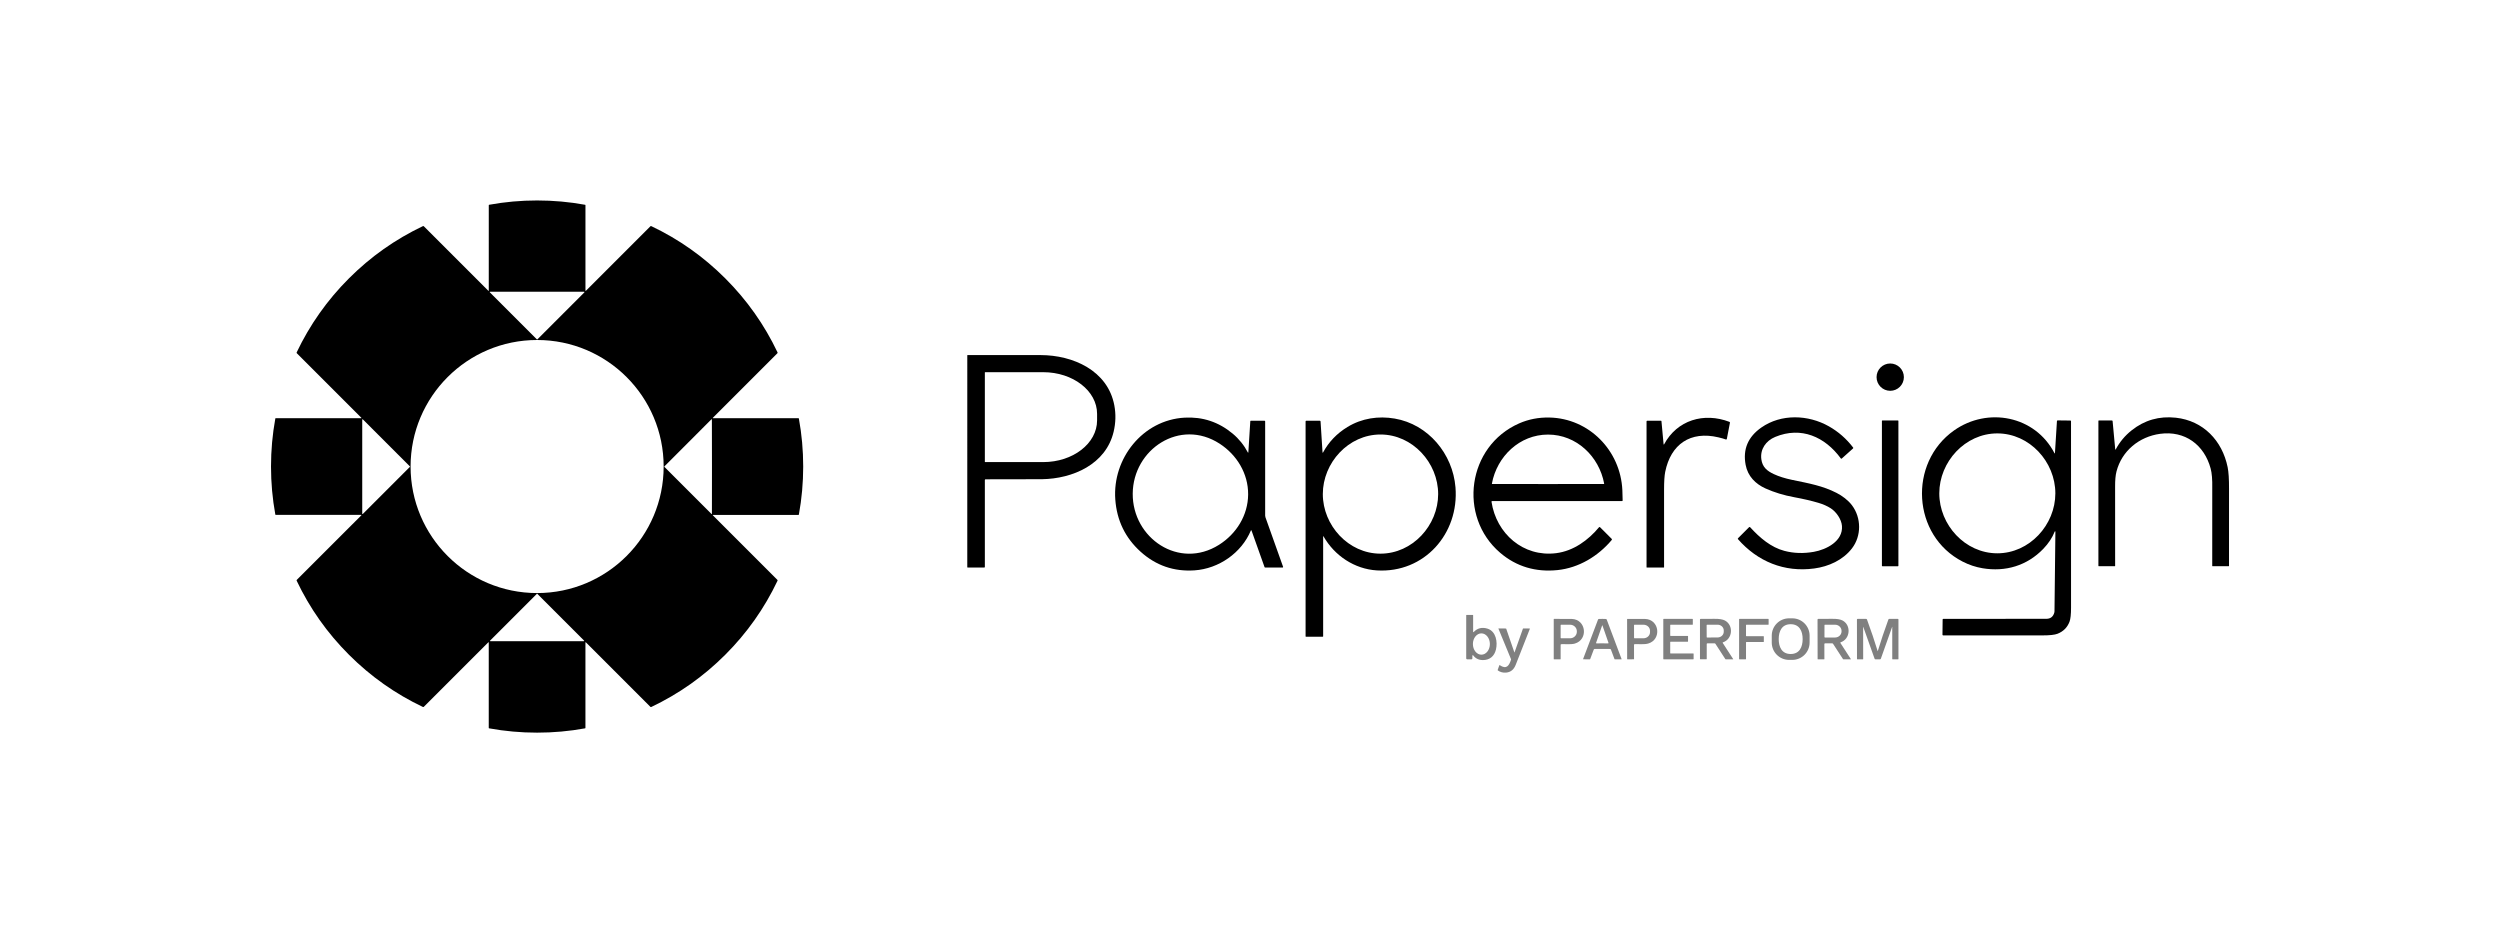
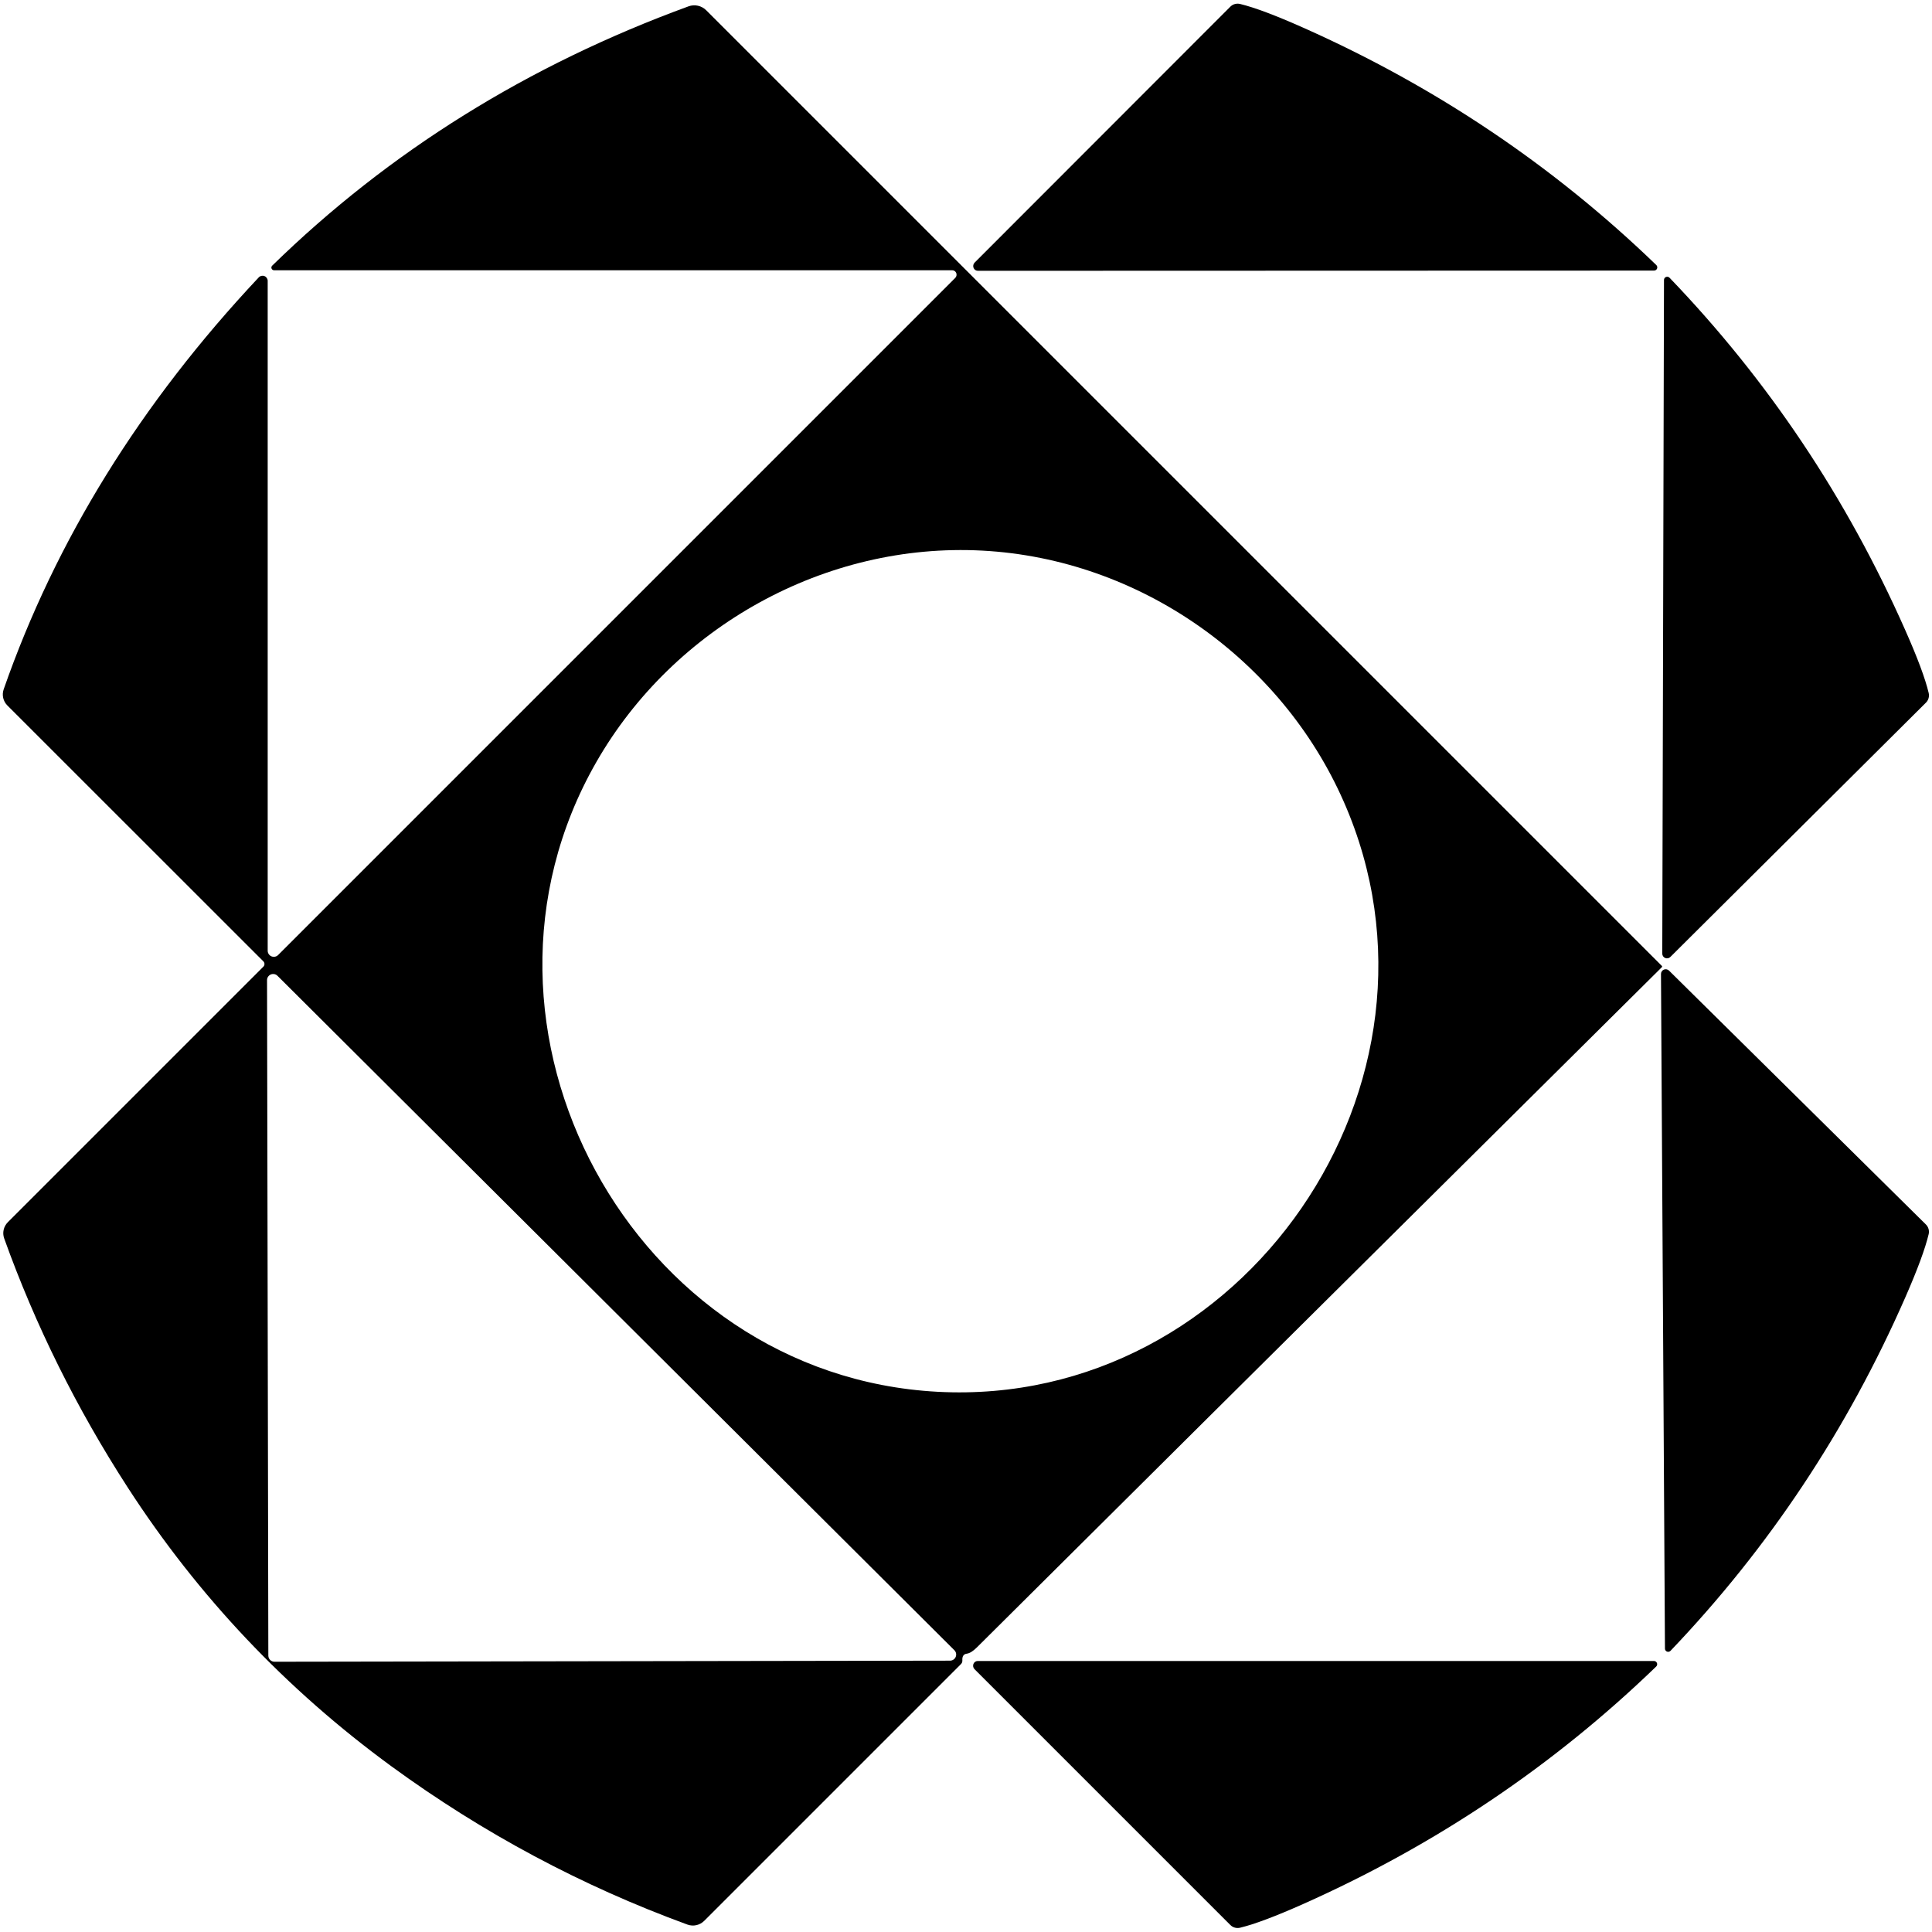
- <svg xmlns="http://www.w3.org/2000/svg" version="1.1" viewBox="0.00 0.00 2350.00 877.00">
-   <path fill="#000000" d="   M 504.89 188.43   Q 527.76 188.43 549.99 192.49   A 0.42 0.41 5.7 0 1 550.33 192.90   L 550.33 273.20   A 0.23 0.23 0.0 0 0 550.73 273.36   L 611.37 212.72   A 0.75 0.75 0.0 0 1 612.23 212.57   Q 651.16 231.08 681.76 261.69   Q 712.37 292.30 730.88 331.23   A 0.75 0.75 0.0 0 1 730.73 332.09   L 670.09 392.73   A 0.23 0.23 0.0 0 0 670.25 393.13   L 750.55 393.13   A 0.42 0.41 84.4 0 1 750.95 393.47   Q 755.01 415.70 755.01 438.57   Q 755.00 461.45 750.95 483.68   A 0.42 0.41 -84.3 0 1 750.54 484.01   L 670.24 484.01   A 0.23 0.23 0.0 0 0 670.08 484.41   L 730.72 545.05   A 0.75 0.75 0.0 0 1 730.87 545.91   Q 712.36 584.84 681.75 615.45   Q 651.14 646.06 612.21 664.56   A 0.75 0.75 0.0 0 1 611.35 664.42   L 550.71 603.77   A 0.23 0.23 0.0 0 0 550.31 603.93   L 550.31 684.23   A 0.42 0.41 -5.6 0 1 549.97 684.64   Q 527.74 688.69 504.86 688.69   Q 481.99 688.69 459.76 684.64   A 0.42 0.41 5.7 0 1 459.42 684.23   L 459.42 603.93   A 0.23 0.23 0.0 0 0 459.02 603.77   L 398.38 664.41   A 0.75 0.75 0.0 0 1 397.53 664.55   Q 358.60 646.04 327.99 615.43   Q 297.38 584.82 278.87 545.89   A 0.75 0.75 0.0 0 1 279.02 545.03   L 339.67 484.40   A 0.23 0.23 0.0 0 0 339.51 484.00   L 259.21 483.99   A 0.42 0.41 84.4 0 1 258.80 483.65   Q 254.75 461.42 254.75 438.55   Q 254.75 415.68 258.80 393.45   A 0.42 0.41 -84.3 0 1 259.21 393.11   L 339.51 393.11   A 0.23 0.23 0.0 0 0 339.67 392.71   L 279.03 332.07   A 0.75 0.75 0.0 0 1 278.88 331.21   Q 297.40 292.28 328.01 261.68   Q 358.62 231.07 397.55 212.56   A 0.75 0.75 0.0 0 1 398.41 212.71   L 459.04 273.35   A 0.23 0.23 0.0 0 0 459.44 273.19   L 459.45 192.89   A 0.42 0.41 -5.6 0 1 459.79 192.48   Q 482.02 188.43 504.89 188.43   Z   M 549.33 274.81   A 0.33 0.33 0.0 0 0 549.10 274.25   L 460.68 274.25   A 0.33 0.33 0.0 0 0 460.45 274.81   L 504.66 319.02   A 0.33 0.33 0.0 0 0 505.12 319.02   L 549.33 274.81   Z   M 623.83 438.54   A 118.94 118.94 0.0 0 0 504.89 319.60   A 118.94 118.94 0.0 0 0 385.95 438.54   A 118.94 118.94 0.0 0 0 504.89 557.48   A 118.94 118.94 0.0 0 0 623.83 438.54   Z   M 341.03 394.15   A 0.31 0.31 0.0 0 0 340.50 394.37   L 340.50 482.91   A 0.31 0.31 0.0 0 0 341.03 483.13   L 385.29 438.86   A 0.31 0.31 0.0 0 0 385.29 438.42   L 341.03 394.15   Z   M 624.50 438.64   Q 624.50 438.68 624.50 438.71   A 0.29 0.12 -85.7 0 0 624.56 438.89   L 668.81 483.15   A 0.23 0.23 0.0 0 0 669.20 482.99   Q 669.26 475.26 669.25 438.63   Q 669.24 401.99 669.17 394.26   A 0.23 0.23 0.0 0 0 668.78 394.10   L 624.56 438.39   A 0.29 0.12 85.6 0 0 624.50 438.57   Q 624.50 438.60 624.50 438.64   Z   M 460.66 602.19   A 0.33 0.33 0.0 0 0 460.90 602.75   L 548.82 602.75   A 0.33 0.33 0.0 0 0 549.06 602.19   L 505.09 558.22   A 0.33 0.33 0.0 0 0 504.63 558.22   L 460.66 602.19   Z" />
-   <path fill="#000000" d="   M 925.76 451.18   L 925.76 532.95   A 0.56 0.55 0.0 0 1 925.20 533.50   L 909.65 533.50   A 0.41 0.40 -0.0 0 1 909.24 533.10   L 909.25 334.06   A 0.30 0.30 0.0 0 1 909.55 333.76   Q 948.15 333.73 978.25 333.78   C 1008.45 333.83 1041.25 348.17 1047.46 381.00   Q 1049.79 393.30 1046.81 405.85   C 1039.52 436.53 1008.35 450.02 979.49 450.45   Q 977.52 450.48 926.39 450.55   A 0.63 0.63 0.0 0 0 925.76 451.18   Z   M 925.76 350.13   L 925.76 434.09   A 0.27 0.27 0.0 0 0 926.03 434.36   L 980.67 434.36   A 50.59 39.18 0.0 0 0 1031.26 395.18   L 1031.26 389.04   A 50.59 39.18 -0.0 0 0 980.67 349.86   L 926.03 349.86   A 0.27 0.27 0.0 0 0 925.76 350.13   Z" />
-   <circle fill="#000000" cx="1776.81" cy="354.52" r="12.84" />
-   <path fill="#000000" d="   M 1645.09 495.55   C 1654.29 505.65 1664.75 514.48 1677.28 517.80   Q 1690.44 521.29 1704.95 518.73   C 1716.81 516.65 1732.53 508.70 1731.45 494.42   C 1730.97 488.09 1726.08 481.15 1720.95 477.83   Q 1716.03 474.66 1709.35 472.68   Q 1699.29 469.71 1686.55 467.38   Q 1671.94 464.70 1659.63 459.17   C 1650.28 454.96 1642.91 447.76 1640.89 436.92   Q 1636.80 415.04 1655.68 401.86   C 1674.35 388.82 1699.69 389.74 1719.09 400.71   Q 1732.51 408.31 1741.96 420.71   A 0.60 0.60 0.0 0 1 1741.88 421.52   L 1731.23 431.06   A 0.57 0.56 50.9 0 1 1730.40 430.97   C 1715.44 410.54 1693.07 400.61 1668.70 410.70   C 1659.98 414.31 1654.38 422.23 1655.66 431.73   C 1656.65 439.05 1660.96 442.65 1667.35 445.64   Q 1674.52 448.99 1684.43 451.05   C 1700.85 454.46 1713.31 456.65 1726.40 463.34   C 1731.58 465.98 1737.22 470.12 1740.90 475.02   C 1749.68 486.73 1749.92 503.75 1740.78 515.57   C 1732.30 526.53 1718.93 532.54 1705.44 534.36   C 1677.20 538.18 1652.11 527.81 1633.68 506.80   A 0.60 0.60 0.0 0 1 1633.71 505.98   L 1644.16 495.53   A 0.65 0.64 -43.5 0 1 1645.09 495.55   Z" />
-   <path fill="#000000" d="   M 1931.43 499.67   Q 1928.02 508.31 1920.71 515.90   C 1905.42 531.76 1885.13 537.76 1863.65 534.16   Q 1853.84 532.51 1844.82 527.88   C 1797.33 503.48 1793.61 435.15 1836.77 404.64   C 1868.35 382.32 1912.99 390.68 1931.26 426.10   A 0.20 0.20 0.0 0 0 1931.64 426.02   L 1933.53 395.79   A 0.66 0.66 0.0 0 1 1934.19 395.17   L 1946.19 395.31   A 0.58 0.58 0.0 0 1 1946.76 395.89   Q 1946.74 482.69 1946.78 570.97   Q 1946.79 580.61 1945.36 584.38   Q 1942.25 592.54 1934.04 595.74   Q 1930.06 597.29 1919.68 597.28   Q 1856.23 597.22 1826.59 597.27   A 0.68 0.67 -89.6 0 1 1825.92 596.58   L 1826.08 582.31   A 0.58 0.57 -89.0 0 1 1826.66 581.74   Q 1912.97 581.81 1923.67 581.68   Q 1929.48 581.61 1931.07 575.77   A 4.65 4.37 -38.8 0 0 1931.22 574.70   L 1932.07 499.80   A 0.33 0.33 0.0 0 0 1931.43 499.67   Z   M 1822.93 463.73   C 1822.92 493.35 1847.14 520.10 1877.45 520.11   C 1907.77 520.12 1932.02 493.39 1932.03 463.78   C 1932.04 434.16 1907.82 407.41 1877.50 407.40   C 1847.18 407.39 1822.94 434.12 1822.93 463.73   Z" />
-   <path fill="#000000" d="   M 1988.32 422.46   A 0.22 0.22 0.0 0 0 1988.73 422.55   Q 1994.26 412.05 2003.76 404.51   Q 2021.92 390.09 2045.30 392.65   C 2071.11 395.48 2088.88 414.20 2093.98 439.12   Q 2095.35 445.86 2095.29 459.60   Q 2095.21 477.63 2095.27 531.92   A 0.34 0.33 0.0 0 1 2094.93 532.25   L 2079.80 532.25   A 0.31 0.30 89.0 0 1 2079.50 531.95   Q 2079.47 461.58 2079.52 458.73   Q 2079.74 446.87 2078.02 440.47   C 2072.05 418.14 2053.83 404.59 2030.45 407.80   C 2010.90 410.49 1994.51 423.73 1989.49 443.24   Q 1988.14 448.48 1988.20 457.47   Q 1988.29 470.18 1988.23 531.96   A 0.29 0.29 0.0 0 1 1987.94 532.25   L 1972.90 532.25   A 0.40 0.40 0.0 0 1 1972.50 531.85   L 1972.50 395.66   A 0.41 0.41 0.0 0 1 1972.91 395.25   L 1985.20 395.25   A 0.65 0.64 -2.4 0 1 1985.85 395.84   L 1988.32 422.46   Z" />
-   <path fill="#000000" d="   M 1205.63 533.50   L 1189.31 533.50   A 0.70 0.69 79.6 0 1 1188.66 533.05   L 1176.40 498.61   A 0.30 0.30 0.0 0 0 1175.84 498.60   C 1167.07 519.75 1145.59 534.63 1122.82 536.14   Q 1093.74 538.07 1072.18 518.63   Q 1050.52 499.08 1048.37 469.49   C 1045.59 431.07 1074.12 394.78 1113.52 392.59   Q 1139.00 391.18 1158.71 407.61   Q 1167.62 415.04 1173.02 425.38   A 0.22 0.22 0.0 0 0 1173.44 425.29   L 1175.28 395.96   A 0.49 0.49 0.0 0 1 1175.77 395.50   L 1188.67 395.50   A 0.58 0.58 0.0 0 1 1189.25 396.08   L 1189.25 484.69   A 4.71 4.49 -56.2 0 0 1189.52 486.25   L 1206.11 532.83   A 0.51 0.51 0.0 0 1 1205.63 533.50   Z   M 1064.76 464.06   C 1064.48 505.90 1108.31 535.79 1145.85 512.13   C 1162.21 501.82 1173.11 484.37 1173.25 464.78   C 1173.38 445.20 1162.70 427.61 1146.49 417.08   C 1109.27 392.91 1065.04 422.22 1064.76 464.06   Z" />
-   <path fill="#000000" d="   M 1244.04 504.07   A 0.15 0.15 0.0 0 0 1243.76 504.15   L 1243.76 598.10   A 0.40 0.40 0.0 0 1 1243.36 598.50   L 1227.57 598.50   A 0.32 0.32 0.0 0 1 1227.25 598.18   L 1227.25 396.09   A 0.59 0.59 0.0 0 1 1227.84 395.50   L 1240.65 395.50   A 0.68 0.68 0.0 0 1 1241.33 396.14   L 1243.18 425.34   A 0.23 0.23 0.0 0 0 1243.61 425.43   Q 1251.68 410.45 1266.65 401.35   C 1280.26 393.08 1295.75 390.85 1311.00 393.45   C 1342.55 398.84 1365.60 426.65 1368.15 458.06   C 1371.69 501.58 1338.88 538.85 1294.34 536.19   C 1273.26 534.93 1254.44 522.38 1244.04 504.07   Z   M 1351.87 464.46   C 1351.88 435.03 1327.81 408.44 1297.68 408.43   C 1267.55 408.42 1243.46 434.98 1243.45 464.41   C 1243.44 493.84 1267.50 520.43 1297.63 520.44   C 1327.76 520.45 1351.85 493.89 1351.87 464.46   Z" />
-   <path fill="#000000" d="   M 1402.01 471.65   C 1406.52 501.57 1431.84 523.85 1462.75 519.98   C 1479.01 517.95 1492.91 507.85 1503.10 495.60   A 0.62 0.62 0.0 0 1 1504.01 495.55   L 1515.02 506.56   A 0.74 0.73 42.9 0 1 1515.06 507.55   C 1502.20 522.89 1484.02 533.83 1464.06 535.88   C 1443.83 537.97 1425.50 532.76 1410.08 519.54   C 1370.27 485.41 1379.25 419.44 1427.94 398.01   Q 1441.26 392.14 1456.53 392.48   C 1493.69 393.30 1523.32 423.42 1525.02 460.81   Q 1525.29 466.81 1525.29 470.43   A 0.57 0.56 90.0 0 1 1524.73 471.00   L 1402.58 471.00   A 0.57 0.56 -4.3 0 0 1402.01 471.65   Z   M 1455.15 455.00   Q 1502.27 455.00 1507.61 454.95   A 0.30 0.30 0.0 0 0 1507.91 454.59   C 1503.19 429.00 1481.85 408.50 1455.15 408.50   C 1428.45 408.50 1407.11 429.00 1402.39 454.59   A 0.30 0.30 0.0 0 0 1402.68 454.95   Q 1408.02 455.00 1455.15 455.00   Z" />
-   <path fill="#000000" d="   M 1564.21 417.75   C 1576.45 394.83 1601.72 387.37 1625.70 396.55   A 0.73 0.73 0.0 0 1 1626.15 397.37   L 1623.22 412.62   A 0.68 0.67 -73.6 0 1 1622.32 413.12   Q 1620.03 412.22 1615.39 411.12   C 1588.97 404.82 1570.53 417.59 1565.29 443.56   Q 1564.21 448.93 1564.22 460.54   Q 1564.28 511.72 1564.23 533.21   A 0.29 0.29 0.0 0 1 1563.94 533.50   L 1548.06 533.50   A 0.31 0.31 0.0 0 1 1547.75 533.19   L 1547.75 396.10   A 0.60 0.60 0.0 0 1 1548.35 395.50   L 1561.31 395.50   A 0.46 0.46 0.0 0 1 1561.77 395.92   L 1563.78 417.66   A 0.23 0.23 0.0 0 0 1564.21 417.75   Z" />
-   <rect fill="#000000" x="1769.00" y="395.24" width="15.50" height="137.02" rx="0.44" />
-   <path fill="#808080" d="   M 1385.19 594.18   Q 1390.59 588.48 1398.34 590.96   C 1406.28 593.50 1407.87 603.45 1406.21 610.48   C 1404.72 616.79 1400.44 620.44 1393.99 620.47   Q 1388.12 620.49 1384.80 616.05   A 0.43 0.43 0.0 0 0 1384.03 616.31   L 1384.03 618.97   A 0.80 0.80 0.0 0 1 1383.23 619.77   L 1379.19 619.77   A 0.95 0.95 0.0 0 1 1378.24 618.82   L 1378.24 578.38   A 0.37 0.37 0.0 0 1 1378.61 578.01   L 1384.38 578.01   A 0.37 0.36 -0.0 0 1 1384.75 578.37   L 1384.75 594.00   A 0.26 0.26 0.0 0 0 1385.19 594.18   Z   M 1392.493 595.36   A 10.02 7.98 -90.1 0 0 1384.53 605.394   A 10.02 7.98 -90.1 0 0 1392.527 615.4   A 10.02 7.98 -90.1 0 0 1400.49 605.366   A 10.02 7.98 -90.1 0 0 1392.493 595.36   Z" />
-   <path fill="#808080" d="   M 1701.03 604.01   A 16.29 16.29 0.0 0 1 1684.74 620.30   L 1681.74 620.30   A 16.29 16.29 0.0 0 1 1665.45 604.01   L 1665.45 597.51   A 16.29 16.29 0.0 0 1 1681.74 581.22   L 1684.74 581.22   A 16.29 16.29 0.0 0 1 1701.03 597.51   L 1701.03 604.01   Z   M 1671.99 600.75   C 1671.98 608.11 1674.90 614.76 1683.23 614.76   C 1691.56 614.77 1694.48 608.12 1694.49 600.76   C 1694.49 593.41 1691.58 586.76 1683.25 586.75   C 1674.92 586.74 1671.99 593.39 1671.99 600.75   Z" />
-   <path fill="#808080" d="   M 1467.00 619.50   A 0.28 0.27 -0.0 0 1 1466.72 619.77   L 1460.79 619.77   A 0.28 0.28 0.0 0 1 1460.51 619.49   L 1460.51 582.06   A 0.31 0.30 -90.0 0 1 1460.81 581.75   Q 1473.63 581.69 1477.45 581.80   C 1491.10 582.22 1493.19 601.31 1480.27 604.98   C 1476.68 605.99 1470.97 605.35 1467.57 605.52   A 0.60 0.60 0.0 0 0 1467.00 606.12   L 1467.00 619.50   Z   M 1467.00 587.68   L 1467.00 599.54   A 0.44 0.44 0.0 0 0 1467.44 599.98   L 1475.88 599.98   A 6.36 6.14 -0.0 0 0 1482.24 593.84   L 1482.24 593.38   A 6.36 6.14 0.0 0 0 1475.88 587.24   L 1467.44 587.24   A 0.44 0.44 0.0 0 0 1467.00 587.68   Z" />
-   <path fill="#808080" d="   M 1506.23 581.75   Q 1508.77 581.76 1509.58 581.84   A 0.89 0.88 82.8 0 1 1510.33 582.42   L 1524.29 619.53   A 0.18 0.18 0.0 0 1 1524.12 619.77   L 1517.93 619.77   A 0.33 0.32 -10.7 0 1 1517.63 619.57   L 1514.27 610.61   A 0.90 0.89 -9.4 0 0 1513.46 610.03   Q 1512.52 610.01 1506.21 610.00   Q 1499.89 609.99 1498.96 610.02   A 0.90 0.89 9.5 0 0 1498.14 610.59   L 1494.76 619.55   A 0.33 0.32 10.8 0 1 1494.46 619.75   L 1488.27 619.74   A 0.18 0.18 0.0 0 1 1488.10 619.50   L 1502.14 582.41   A 0.89 0.88 -82.7 0 1 1502.89 581.83   Q 1503.70 581.75 1506.23 581.75   Z   M 1506.15 604.75   Q 1511.16 604.75 1511.63 604.79   A 0.36 0.35 -7.5 0 0 1511.99 604.32   L 1506.30 587.91   A 0.14 0.06 76.4 0 0 1506.22 587.81   Q 1506.19 587.81 1506.16 587.81   Q 1506.13 587.81 1506.09 587.81   A 0.14 0.06 -76.3 0 0 1506.02 587.91   L 1500.30 604.31   A 0.36 0.35 7.5 0 0 1500.67 604.78   Q 1501.13 604.75 1506.15 604.75   Z" />
-   <path fill="#808080" d="   M 1536.00 619.47   A 0.28 0.27 -0.1 0 1 1535.72 619.74   L 1529.80 619.75   A 0.28 0.28 0.0 0 1 1529.52 619.47   L 1529.47 582.10   A 0.31 0.30 89.9 0 1 1529.77 581.79   Q 1542.57 581.71 1546.39 581.81   C 1560.01 582.22 1562.13 601.27 1549.23 604.95   C 1545.65 605.97 1539.95 605.34 1536.55 605.51   A 0.60 0.60 0.0 0 0 1535.98 606.11   L 1536.00 619.47   Z   M 1535.99 587.69   L 1536.01 599.55   A 0.44 0.44 0.0 0 0 1536.45 599.99   L 1544.87 599.98   A 6.16 5.70 -0.1 0 0 1551.02 594.27   L 1551.02 592.93   A 6.16 5.70 -0.1 0 0 1544.85 587.24   L 1536.43 587.25   A 0.44 0.44 0.0 0 0 1535.99 587.69   Z" />
-   <path fill="#808080" d="   M 1563.50 619.39   L 1563.50 582.11   A 0.36 0.36 0.0 0 1 1563.86 581.75   L 1590.89 581.75   A 0.36 0.36 0.0 0 1 1591.25 582.11   L 1591.25 586.89   A 0.36 0.36 0.0 0 1 1590.89 587.25   L 1570.37 587.25   A 0.36 0.36 0.0 0 0 1570.01 587.61   L 1570.01 597.39   A 0.36 0.36 0.0 0 0 1570.37 597.75   L 1586.40 597.75   A 0.36 0.36 0.0 0 1 1586.76 598.11   L 1586.76 602.89   A 0.36 0.36 0.0 0 1 1586.40 603.25   L 1570.36 603.25   A 0.36 0.36 0.0 0 0 1570.00 603.61   L 1570.00 613.89   A 0.36 0.36 0.0 0 0 1570.36 614.25   L 1591.63 614.25   A 0.36 0.36 0.0 0 1 1591.99 614.61   L 1591.99 619.39   A 0.36 0.36 0.0 0 1 1591.63 619.75   L 1563.86 619.75   A 0.36 0.36 0.0 0 1 1563.50 619.39   Z" />
-   <path fill="#808080" d="   M 1629.20 619.57   A 0.12 0.12 0.0 0 1 1629.10 619.75   L 1622.16 619.75   A 0.42 0.41 -15.7 0 1 1621.81 619.56   L 1612.51 605.18   A 0.98 0.97 73.4 0 0 1611.69 604.73   L 1604.93 604.73   A 0.60 0.60 0.0 0 0 1604.33 605.33   L 1604.33 619.42   A 0.31 0.31 0.0 0 1 1604.02 619.73   L 1598.29 619.73   A 0.32 0.31 0.0 0 1 1597.97 619.42   L 1597.97 582.38   A 0.65 0.65 0.0 0 1 1598.65 581.73   Q 1601.36 581.83 1611.67 581.70   Q 1618.33 581.62 1621.46 583.30   C 1629.73 587.75 1628.76 600.76 1619.56 603.80   A 0.37 0.37 0.0 0 0 1619.36 604.35   L 1629.20 619.57   Z   M 1604.23 587.65   L 1604.29 598.89   A 0.38 0.38 0.0 0 0 1604.67 599.27   L 1614.54 599.22   A 5.81 5.37 -0.3 0 0 1620.32 593.82   L 1620.32 592.56   A 5.81 5.37 -0.3 0 0 1614.48 587.22   L 1604.61 587.27   A 0.38 0.38 0.0 0 0 1604.23 587.65   Z" />
-   <path fill="#808080" d="   M 1634.75 619.40   L 1634.75 582.11   A 0.36 0.36 0.0 0 1 1635.11 581.75   L 1662.14 581.75   A 0.36 0.36 0.0 0 1 1662.50 582.11   L 1662.50 586.89   A 0.36 0.36 0.0 0 1 1662.14 587.25   L 1641.61 587.25   A 0.36 0.36 0.0 0 0 1641.25 587.61   L 1641.25 597.64   A 0.36 0.36 0.0 0 0 1641.61 598.00   L 1657.64 598.00   A 0.36 0.36 0.0 0 1 1658.00 598.36   L 1658.00 603.14   A 0.36 0.36 0.0 0 1 1657.64 603.50   L 1641.62 603.50   A 0.36 0.36 0.0 0 0 1641.26 603.86   L 1641.26 619.40   A 0.36 0.36 0.0 0 1 1640.90 619.76   L 1635.11 619.76   A 0.36 0.36 0.0 0 1 1634.75 619.40   Z" />
-   <path fill="#808080" d="   M 1739.83 619.58   A 0.12 0.12 0.0 0 1 1739.73 619.76   L 1732.78 619.77   A 0.42 0.41 -15.8 0 1 1732.43 619.58   L 1723.09 605.20   A 0.98 0.97 73.3 0 0 1722.27 604.75   L 1715.50 604.76   A 0.60 0.60 0.0 0 0 1714.90 605.37   L 1714.93 619.48   A 0.31 0.31 0.0 0 1 1714.62 619.79   L 1708.88 619.80   A 0.32 0.31 -0.1 0 1 1708.56 619.49   L 1708.48 582.40   A 0.65 0.65 0.0 0 1 1709.16 581.74   Q 1711.88 581.84 1722.20 581.69   Q 1728.87 581.59 1732.01 583.27   C 1740.30 587.71 1739.35 600.74 1730.15 603.80   A 0.37 0.37 0.0 0 0 1729.95 604.35   L 1739.83 619.58   Z   M 1715.01 587.71   L 1714.99 598.77   A 0.48 0.48 0.0 0 0 1715.47 599.25   L 1724.98 599.26   A 6.07 5.84 0.1 0 0 1731.06 593.43   L 1731.06 593.09   A 6.07 5.84 0.1 0 0 1725.00 587.24   L 1715.49 587.23   A 0.48 0.48 0.0 0 0 1715.01 587.71   Z" />
-   <path fill="#808080" d="   M 1765.05 612.11   Q 1765.09 612.11 1765.11 612.03   Q 1769.30 598.16 1775.09 582.32   A 0.88 0.88 0.0 0 1 1775.92 581.74   L 1783.96 581.74   A 0.58 0.58 0.0 0 1 1784.54 582.32   L 1784.54 619.45   A 0.30 0.29 -90.0 0 1 1784.25 619.75   L 1779.03 619.75   A 0.31 0.31 0.0 0 1 1778.72 619.44   L 1778.72 589.33   A 0.07 0.07 0.0 0 0 1778.58 589.31   L 1768.00 619.19   A 0.84 0.83 -81.4 0 1 1767.25 619.75   Q 1767.13 619.75 1765.06 619.75   Q 1762.98 619.76 1762.86 619.75   A 0.84 0.83 81.3 0 1 1762.11 619.19   L 1751.49 589.33   A 0.07 0.07 0.0 0 0 1751.35 589.35   L 1751.39 619.46   A 0.31 0.31 0.0 0 1 1751.08 619.77   L 1745.86 619.77   A 0.30 0.29 89.9 0 1 1745.57 619.47   L 1745.52 582.34   A 0.58 0.58 0.0 0 1 1746.10 581.76   L 1754.14 581.75   A 0.88 0.88 0.0 0 1 1754.97 582.33   Q 1760.78 598.17 1764.99 612.03   Q 1765.01 612.11 1765.05 612.11   Z" />
-   <path fill="#808080" d="   M 1408.54 591.00   A 0.20 0.20 0.0 0 1 1408.73 590.72   L 1415.49 590.80   A 0.39 0.39 0.0 0 1 1415.86 591.06   L 1423.53 613.31   A 0.06 0.06 0.0 0 0 1423.64 613.31   L 1431.57 590.90   A 0.25 0.25 0.0 0 1 1431.82 590.73   L 1437.99 590.80   A 0.13 0.13 0.0 0 1 1438.11 590.97   Q 1429.19 613.86 1424.74 625.00   C 1423.06 629.21 1420.27 631.86 1415.66 632.26   Q 1411.36 632.62 1407.92 630.18   A 0.35 0.35 0.0 0 1 1407.80 629.79   L 1409.37 625.35   A 0.24 0.24 0.0 0 1 1409.73 625.23   C 1416.18 629.59 1418.48 625.66 1420.31 620.31   A 1.23 1.22 43.1 0 0 1420.28 619.44   L 1408.54 591.00   Z" />
+ <svg xmlns="http://www.w3.org/2000/svg" version="1.1" viewBox="0.00 0.00 180.00 180.00" width="128" height="128">
+   <path fill="#000000" d="   M 154.10 25.21   L 91.11 25.23   A 0.45 0.44 -67.4 0 1 90.80 24.47   L 114.63 0.62   A 0.97 0.95 29.1 0 1 115.54 0.37   Q 117.56 0.86 121.42 2.58   Q 139.96 10.83 154.31 24.69   A 0.30 0.30 0.0 0 1 154.10 25.21   Z" />
+   <path fill="#000000" d="   M 24.94 26.17   L 24.94 88.57   A 0.57 0.57 0.0 0 0 25.91 88.98   L 89.00 25.89   A 0.42 0.41 -67.4 0 0 88.71 25.18   L 25.53 25.18   A 0.25 0.25 0.0 0 1 25.36 24.75   Q 41.71 8.79 64.15 0.59   A 1.58 1.57 57.5 0 1 65.80 0.96   L 154.83 89.99   A 0.08 0.08 0.0 0 1 154.83 90.11   Q 102.07 142.47 91.03 153.47   Q 90.48 154.02 90.07 154.07   Q 89.62 154.13 89.66 154.71   A 0.45 0.42 -25.0 0 1 89.53 155.04   L 65.61 178.96   A 1.49 1.49 0.0 0 1 64.05 179.31   Q 49.25 173.90 36.45 164.55   Q 21.74 153.79 11.91 138.60   Q 4.75 127.53 0.39 115.38   A 1.45 1.44 -32.5 0 1 0.73 113.87   L 24.54 90.06   A 0.35 0.35 0.0 0 0 24.54 89.57   L 0.68 65.72   A 1.45 1.45 0.0 0 1 0.34 64.23   Q 7.60 43.42 24.11 25.84   A 0.48 0.48 0.0 0 1 24.94 26.17   Z   M 87.36 129.67   C 115.76 131.18 136.73 100.87 125.19 74.68   C 119.35 61.40 106.17 52.08 91.53 51.30   C 76.89 50.52 62.79 58.40 55.57 70.98   C 41.33 95.80 58.96 128.16 87.36 129.67   Z   M 88.51 154.72   A 0.57 0.57 0.0 0 0 88.92 153.75   L 25.85 90.91   A 0.57 0.57 0.0 0 0 24.88 91.31   L 25.00 154.26   A 0.57 0.57 0.0 0 0 25.57 154.82   L 88.51 154.72   Z" />
+   <path fill="#000000" d="   M 155.03 26.09   A 0.30 0.30 0.0 0 1 155.55 25.88   Q 169.32 40.21 177.50 58.69   Q 179.21 62.54 179.69 64.56   A 0.97 0.95 61.0 0 1 179.44 65.46   L 155.63 89.15   A 0.44 0.44 0.0 0 1 154.87 88.84   L 155.03 26.09   Z" />
+   <path fill="#000000" d="   M 155.12 153.60   L 154.75 90.74   A 0.44 0.44 0.0 0 1 155.50 90.43   L 179.43 114.08   A 0.97 0.95 -61.2 0 1 179.69 114.98   Q 179.21 117.00 177.52 120.86   Q 169.39 139.40 155.64 153.80   A 0.30 0.30 0.0 0 1 155.12 153.60   Z" />
+   <path fill="#000000" d="   M 154.09 154.75   A 0.30 0.30 0.0 0 1 154.30 155.27   Q 139.95 169.13 121.42 177.39   Q 117.56 179.11 115.54 179.60   A 0.97 0.95 -29.1 0 1 114.63 179.35   L 90.79 155.51   A 0.45 0.44 67.4 0 1 91.10 154.75   L 154.09 154.75   Z" />
</svg>
